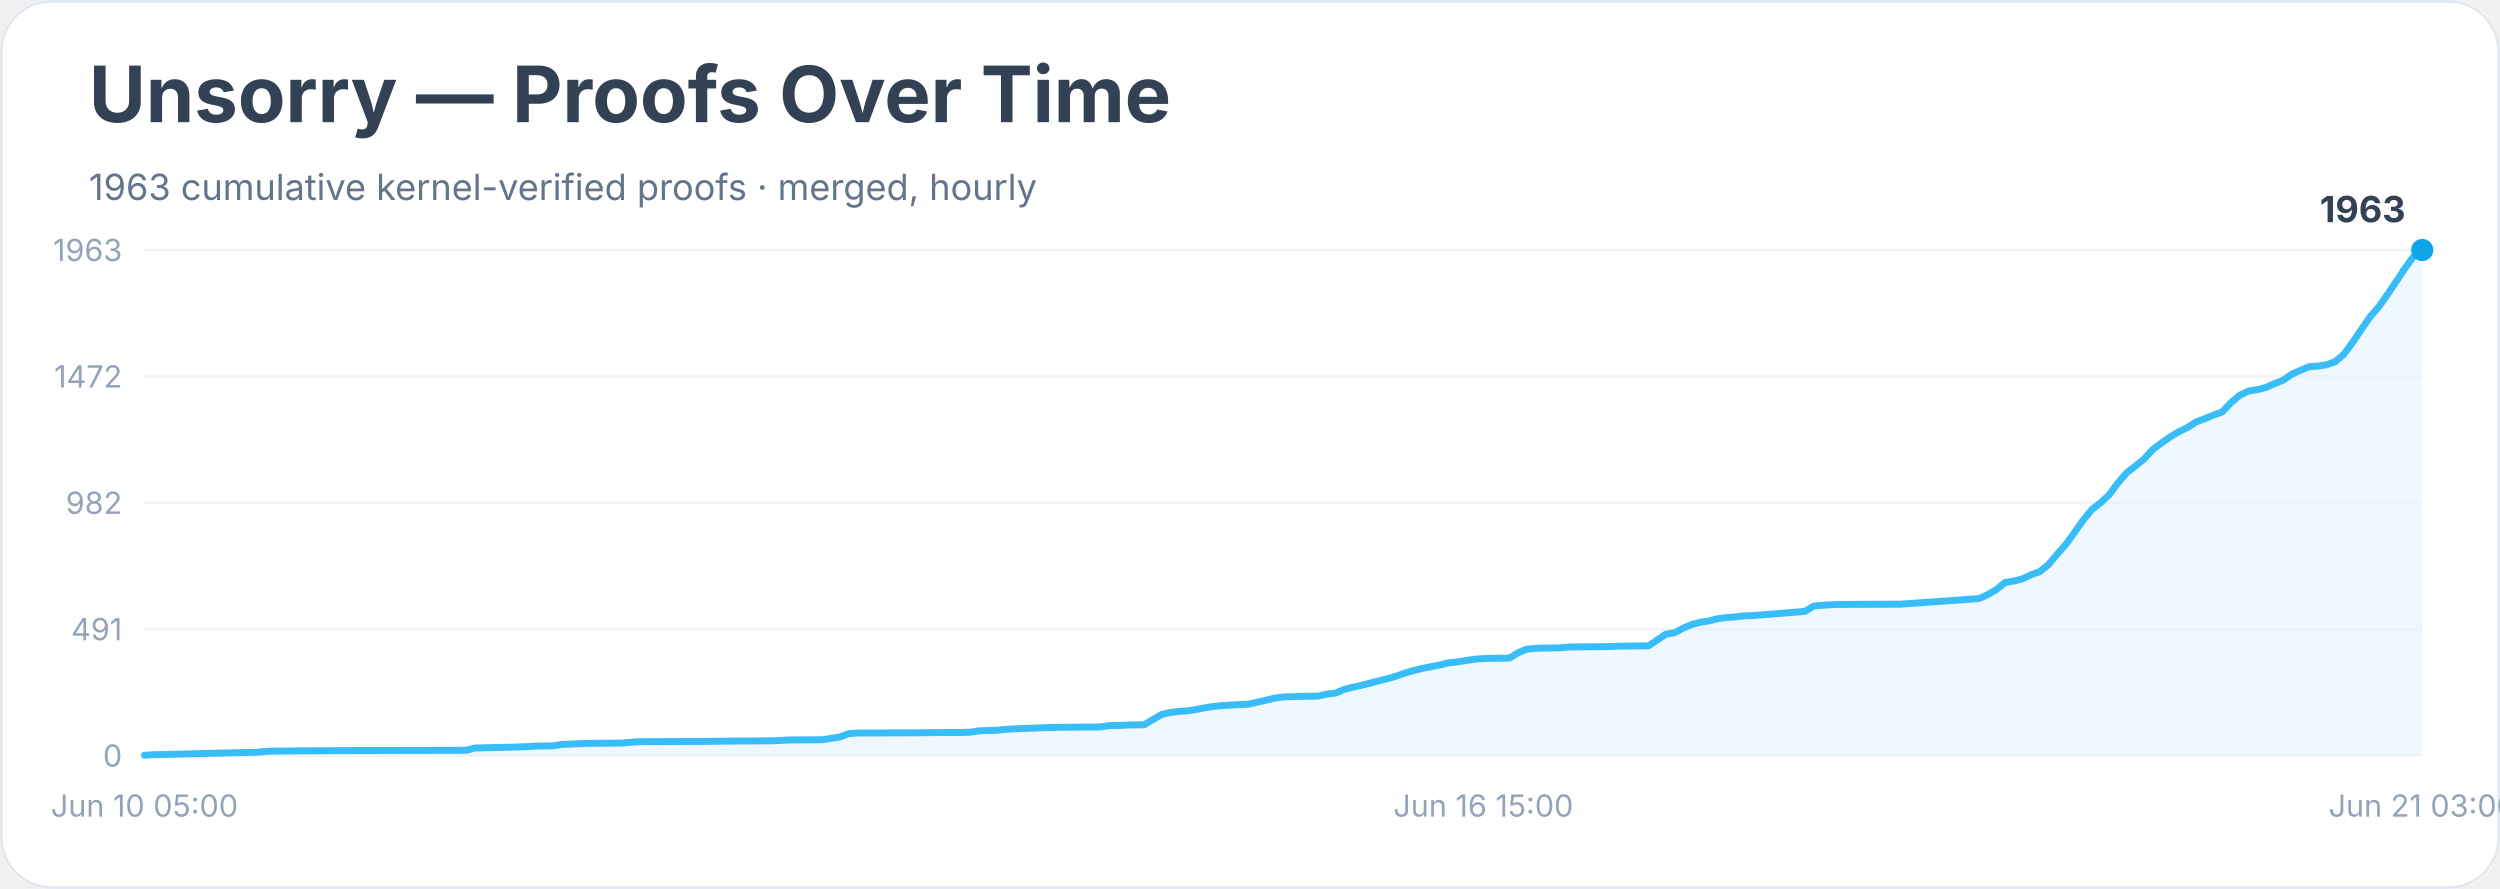
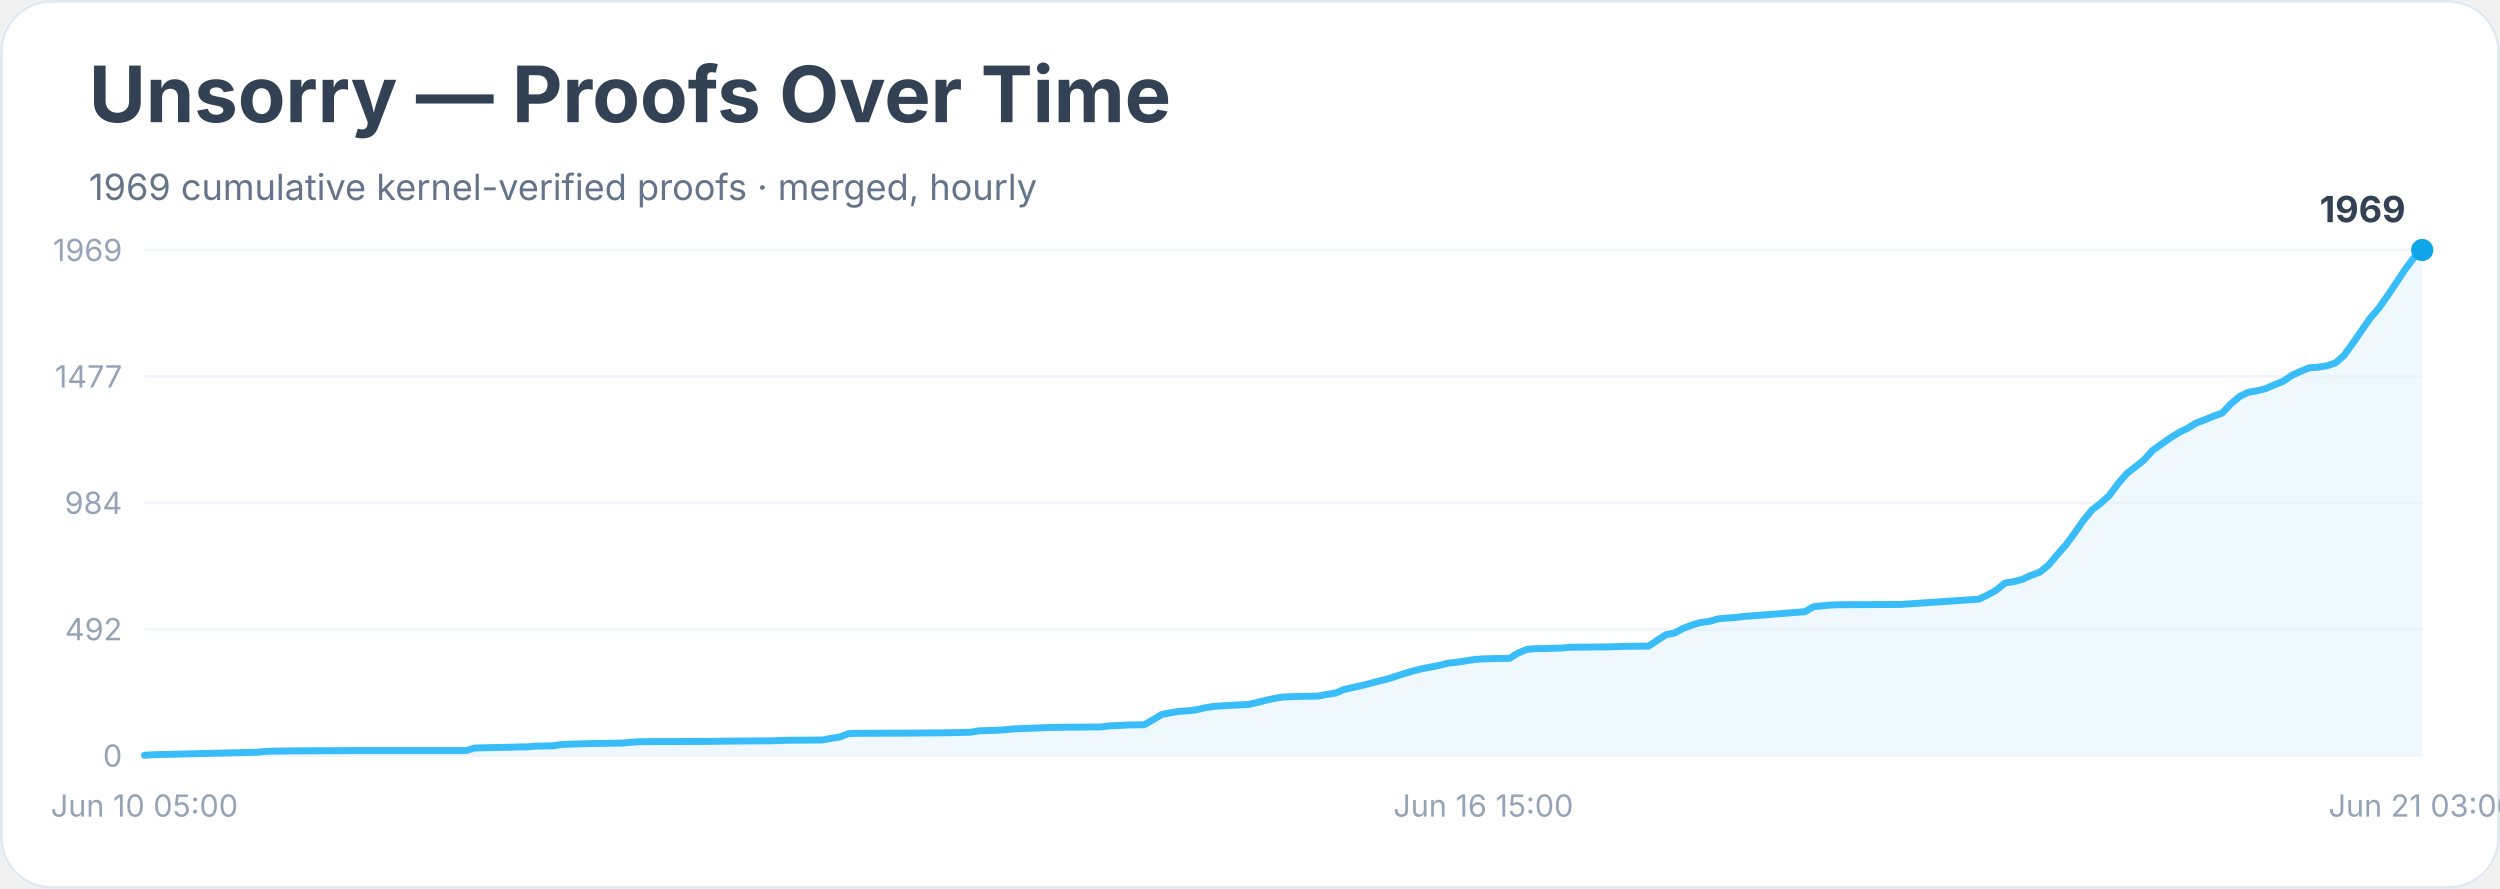
<svg xmlns="http://www.w3.org/2000/svg" width="900" height="320" viewBox="0 0 900 320" role="img" aria-labelledby="title desc">
  <rect width="900" height="100%" rx="18" fill="#ffffff" />
  <rect x="0.5" y="0.5" width="899" height="319" rx="18" fill="none" stroke="#e2e8f0" />
  <text x="32" y="44" font-family="Inter, system-ui, sans-serif" font-size="28" font-weight="700" fill="#334155">Unsorry — Proofs Over Time</text>
-   <text x="32" y="72" font-family="Inter, system-ui, sans-serif" font-size="13" fill="#64748b">1963 cumulative kernel-verified proofs · merged, hourly</text>
+   <text x="32" y="72" font-family="Inter, system-ui, sans-serif" font-size="13" fill="#64748b">1969 cumulative kernel-verified proofs · merged, hourly</text>
  <line x1="52" y1="272.0" x2="872" y2="272.0" stroke="#f1f5f9" />
  <text x="44" y="276.0" text-anchor="end" font-family="Inter, system-ui, sans-serif" font-size="11" fill="#94a3b8">0</text>
  <line x1="52" y1="226.5" x2="872" y2="226.5" stroke="#f1f5f9" />
-   <text x="44" y="230.5" text-anchor="end" font-family="Inter, system-ui, sans-serif" font-size="11" fill="#94a3b8">491</text>
+   <text x="44" y="230.5" text-anchor="end" font-family="Inter, system-ui, sans-serif" font-size="11" fill="#94a3b8">492</text>
  <line x1="52" y1="181.0" x2="872" y2="181.0" stroke="#f1f5f9" />
-   <text x="44" y="185.0" text-anchor="end" font-family="Inter, system-ui, sans-serif" font-size="11" fill="#94a3b8">982</text>
+   <text x="44" y="185.0" text-anchor="end" font-family="Inter, system-ui, sans-serif" font-size="11" fill="#94a3b8">984</text>
  <line x1="52" y1="135.5" x2="872" y2="135.5" stroke="#f1f5f9" />
-   <text x="44" y="139.5" text-anchor="end" font-family="Inter, system-ui, sans-serif" font-size="11" fill="#94a3b8">1472</text>
+   <text x="44" y="139.5" text-anchor="end" font-family="Inter, system-ui, sans-serif" font-size="11" fill="#94a3b8">1477</text>
  <line x1="52" y1="90.0" x2="872" y2="90.0" stroke="#f1f5f9" />
-   <text x="44" y="94.0" text-anchor="end" font-family="Inter, system-ui, sans-serif" font-size="11" fill="#94a3b8">1963</text>
-   <polygon points="52.0,272.0 52.0,271.9 55.1,271.7 92.7,270.8 95.8,270.5 98.9,270.4 108.3,270.3 127.1,270.2 167.8,270.1 170.9,269.3 174.1,269.2 183.5,269.0 186.6,268.9 189.7,268.8 192.8,268.6 199.1,268.5 202.2,268.0 211.6,267.6 224.1,267.5 227.3,267.2 230.4,267.0 255.4,266.9 261.7,266.8 277.3,266.7 280.5,266.6 283.6,266.4 296.1,266.3 299.3,265.8 302.4,265.3 305.5,264.1 308.6,263.9 330.5,263.8 339.9,263.7 346.2,263.7 349.3,263.6 352.5,263.1 355.6,263.0 358.7,262.9 361.8,262.6 365.0,262.4 377.5,261.9 383.8,261.8 396.3,261.7 399.4,261.2 402.5,261.2 405.7,261.0 411.9,260.9 415.1,259.0 418.2,257.2 421.3,256.5 424.4,256.1 427.6,255.9 430.7,255.4 433.8,254.8 437.0,254.3 440.1,254.0 443.2,253.8 449.5,253.5 452.6,252.8 455.7,252.1 458.9,251.3 462.0,250.9 468.3,250.7 474.5,250.6 477.6,249.9 480.8,249.5 483.9,248.2 487.0,247.4 490.2,246.7 493.3,245.9 496.4,245.1 499.6,244.3 502.7,243.4 505.8,242.3 508.9,241.4 512.1,240.6 515.2,240.0 518.3,239.4 521.5,238.6 524.6,238.3 527.7,237.8 530.9,237.3 534.0,237.1 537.1,237.0 543.4,236.9 546.5,235.0 549.6,233.7 552.8,233.4 555.9,233.3 562.2,233.2 565.3,232.9 577.8,232.8 584.1,232.6 593.5,232.5 596.6,230.4 599.7,228.3 602.8,227.8 606.0,226.1 609.1,224.8 612.2,224.0 615.4,223.5 618.5,222.7 621.6,222.3 624.7,222.1 627.9,221.7 631.0,221.6 649.8,220.1 652.9,218.2 656.0,217.9 659.2,217.7 662.3,217.6 684.2,217.5 712.4,215.5 715.5,214.1 718.6,212.3 721.8,209.7 724.9,209.2 728.0,208.4 731.2,206.9 734.3,205.8 737.4,203.3 740.5,199.6 743.7,196.0 746.8,191.7 749.9,187.3 753.1,183.4 756.2,181.0 759.3,178.1 762.5,173.8 765.6,170.2 768.7,167.8 771.8,165.3 775.0,161.8 778.1,159.5 781.2,157.3 784.4,155.4 787.5,153.9 790.6,151.9 793.8,150.7 796.9,149.4 800.0,148.3 803.1,145.0 806.3,142.3 809.4,140.8 812.5,140.3 815.7,139.5 818.8,138.1 821.9,136.9 825.1,134.7 828.2,133.3 831.3,132.0 834.4,131.8 837.6,131.3 840.7,130.2 843.8,127.5 847.0,123.2 850.1,118.6 853.2,114.1 856.4,110.4 859.5,106.0 862.6,101.4 865.7,96.7 868.9,92.3 872.0,90.0 872.0,272.0" fill="#e0f2fe" opacity="0.55" />
-   <polyline points="52.0,271.9 55.1,271.7 92.7,270.8 95.8,270.5 98.9,270.4 108.3,270.3 127.1,270.2 167.8,270.1 170.9,269.3 174.1,269.2 183.5,269.0 186.6,268.9 189.7,268.8 192.8,268.6 199.1,268.5 202.2,268.0 211.6,267.6 224.1,267.5 227.3,267.2 230.4,267.0 255.4,266.9 261.7,266.8 277.3,266.7 280.5,266.6 283.6,266.4 296.1,266.3 299.3,265.8 302.4,265.3 305.5,264.1 308.6,263.9 330.5,263.8 339.9,263.7 346.2,263.7 349.3,263.6 352.5,263.1 355.6,263.0 358.7,262.9 361.8,262.6 365.0,262.4 377.5,261.9 383.8,261.8 396.3,261.7 399.4,261.2 402.5,261.2 405.7,261.0 411.9,260.9 415.1,259.0 418.2,257.2 421.3,256.5 424.4,256.1 427.6,255.9 430.7,255.4 433.8,254.8 437.0,254.3 440.1,254.0 443.2,253.8 449.5,253.5 452.6,252.8 455.7,252.1 458.9,251.3 462.0,250.9 468.3,250.7 474.5,250.6 477.6,249.9 480.8,249.5 483.9,248.2 487.0,247.4 490.2,246.7 493.3,245.9 496.4,245.1 499.6,244.3 502.7,243.4 505.8,242.3 508.9,241.4 512.1,240.6 515.2,240.0 518.3,239.4 521.5,238.6 524.6,238.3 527.7,237.8 530.9,237.3 534.0,237.1 537.1,237.0 543.4,236.9 546.5,235.0 549.6,233.7 552.8,233.4 555.9,233.3 562.2,233.2 565.3,232.9 577.8,232.8 584.1,232.6 593.5,232.5 596.6,230.4 599.7,228.3 602.8,227.8 606.0,226.1 609.1,224.8 612.2,224.0 615.4,223.5 618.5,222.7 621.6,222.3 624.7,222.1 627.9,221.7 631.0,221.6 649.8,220.1 652.9,218.2 656.0,217.9 659.2,217.7 662.3,217.6 684.2,217.5 712.4,215.5 715.5,214.1 718.6,212.3 721.8,209.7 724.9,209.2 728.0,208.4 731.2,206.9 734.3,205.8 737.4,203.3 740.5,199.6 743.7,196.0 746.8,191.7 749.9,187.3 753.1,183.4 756.2,181.0 759.3,178.1 762.5,173.8 765.6,170.2 768.7,167.8 771.8,165.3 775.0,161.8 778.1,159.5 781.2,157.3 784.4,155.4 787.5,153.9 790.6,151.9 793.8,150.7 796.9,149.4 800.0,148.3 803.1,145.0 806.3,142.3 809.4,140.8 812.5,140.3 815.7,139.5 818.8,138.1 821.9,136.9 825.1,134.7 828.2,133.3 831.3,132.0 834.4,131.8 837.6,131.3 840.7,130.2 843.8,127.5 847.0,123.2 850.1,118.6 853.2,114.1 856.4,110.4 859.5,106.0 862.6,101.4 865.7,96.7 868.9,92.3 872.0,90.0" fill="none" stroke="#38bdf8" stroke-width="2.5" stroke-linejoin="round" stroke-linecap="round" />
+   <text x="44" y="94.0" text-anchor="end" font-family="Inter, system-ui, sans-serif" font-size="11" fill="#94a3b8">1969</text>
+   <polygon points="52.0,272.0 52.0,271.9 55.1,271.7 92.7,270.8 95.8,270.5 98.9,270.4 108.3,270.3 127.1,270.2 167.8,270.2 170.9,269.3 174.1,269.2 183.5,269.0 186.6,268.9 189.7,268.9 192.8,268.6 199.1,268.5 202.2,268.0 211.6,267.7 224.1,267.5 227.3,267.2 230.4,267.0 255.4,266.9 261.7,266.8 277.3,266.7 280.5,266.6 283.6,266.5 296.1,266.4 299.3,265.8 302.4,265.3 305.5,264.1 308.6,264.0 330.5,263.9 339.9,263.8 346.2,263.7 349.3,263.6 352.5,263.1 355.6,263.0 358.7,262.9 361.8,262.7 365.0,262.4 377.5,261.9 383.8,261.8 396.3,261.7 399.4,261.3 402.5,261.2 405.7,261.0 411.9,260.9 415.1,259.1 418.2,257.2 421.3,256.6 424.4,256.1 427.6,255.9 430.7,255.5 433.8,254.8 437.0,254.3 440.1,254.1 443.2,253.9 449.5,253.6 452.6,252.9 455.7,252.1 458.9,251.4 462.0,250.9 468.3,250.7 474.5,250.6 477.6,250.0 480.8,249.5 483.9,248.2 487.0,247.5 490.2,246.8 493.3,246.0 496.4,245.2 499.6,244.4 502.7,243.4 505.8,242.4 508.9,241.5 512.1,240.7 515.2,240.1 518.3,239.5 521.5,238.7 524.6,238.4 527.7,237.9 530.9,237.4 534.0,237.2 537.1,237.1 543.4,237.0 546.5,235.1 549.6,233.8 552.8,233.5 555.9,233.5 562.2,233.3 565.3,233.0 577.8,232.9 584.1,232.7 593.5,232.6 596.6,230.5 599.7,228.5 602.8,227.9 606.0,226.2 609.1,225.0 612.2,224.1 615.4,223.7 618.5,222.8 621.6,222.5 624.7,222.3 627.9,221.9 631.0,221.7 649.8,220.2 652.9,218.4 656.0,218.1 659.2,217.8 662.3,217.7 684.2,217.6 712.4,215.7 715.5,214.2 718.6,212.5 721.8,209.9 724.9,209.4 728.0,208.6 731.2,207.1 734.3,206.0 737.4,203.5 740.5,199.8 743.7,196.2 746.8,192.0 749.9,187.5 753.1,183.6 756.2,181.2 759.3,178.4 762.5,174.1 765.6,170.5 768.7,168.1 771.8,165.6 775.0,162.1 778.1,159.9 781.2,157.7 784.4,155.7 787.5,154.2 790.6,152.3 793.8,151.1 796.9,149.8 800.0,148.7 803.1,145.4 806.3,142.7 809.4,141.2 812.5,140.7 815.7,139.9 818.8,138.5 821.9,137.3 825.1,135.1 828.2,133.7 831.3,132.4 834.4,132.2 837.6,131.7 840.7,130.7 843.8,128.0 847.0,123.6 850.1,119.1 853.2,114.6 856.4,110.9 859.5,106.5 862.6,101.9 865.7,97.2 868.9,92.9 872.0,90.0 872.0,272.0" fill="#e0f2fe" opacity="0.55" />
+   <polyline points="52.0,271.9 55.1,271.7 92.7,270.8 95.8,270.5 98.9,270.4 108.3,270.3 127.1,270.2 167.8,270.2 170.9,269.3 174.1,269.2 183.5,269.0 186.6,268.9 189.7,268.9 192.8,268.6 199.1,268.5 202.2,268.0 211.6,267.7 224.1,267.5 227.3,267.2 230.4,267.0 255.4,266.9 261.7,266.8 277.3,266.7 280.5,266.6 283.6,266.5 296.1,266.4 299.3,265.8 302.4,265.3 305.5,264.1 308.6,264.0 330.5,263.9 339.9,263.8 346.2,263.7 349.3,263.6 352.5,263.1 355.6,263.0 358.7,262.9 361.8,262.7 365.0,262.4 377.5,261.9 383.8,261.8 396.3,261.7 399.4,261.3 402.5,261.2 405.7,261.0 411.9,260.9 415.1,259.1 418.2,257.2 421.3,256.6 424.4,256.1 427.6,255.9 430.7,255.5 433.8,254.8 437.0,254.3 440.1,254.1 443.2,253.9 449.5,253.6 452.6,252.9 455.7,252.1 458.9,251.4 462.0,250.9 468.3,250.7 474.5,250.6 477.6,250.0 480.8,249.5 483.9,248.2 487.0,247.5 490.2,246.8 493.3,246.0 496.4,245.2 499.6,244.4 502.7,243.4 505.8,242.4 508.9,241.5 512.1,240.7 515.2,240.1 518.3,239.5 521.5,238.7 524.6,238.4 527.7,237.9 530.9,237.4 534.0,237.2 537.1,237.1 543.4,237.0 546.5,235.1 549.6,233.8 552.8,233.5 555.9,233.5 562.2,233.3 565.3,233.0 577.8,232.9 584.1,232.7 593.5,232.6 596.6,230.5 599.7,228.5 602.8,227.9 606.0,226.2 609.1,225.0 612.2,224.1 615.4,223.7 618.5,222.8 621.6,222.5 624.7,222.3 627.9,221.9 631.0,221.7 649.8,220.2 652.9,218.4 656.0,218.1 659.2,217.8 662.3,217.7 684.2,217.6 712.4,215.7 715.5,214.2 718.6,212.5 721.8,209.9 724.9,209.4 728.0,208.6 731.2,207.1 734.3,206.0 737.4,203.5 740.5,199.8 743.7,196.2 746.8,192.0 749.9,187.5 753.1,183.6 756.2,181.2 759.3,178.4 762.5,174.1 765.6,170.5 768.7,168.1 771.8,165.6 775.0,162.1 778.1,159.9 781.2,157.7 784.4,155.7 787.5,154.2 790.6,152.3 793.8,151.1 796.9,149.8 800.0,148.7 803.1,145.4 806.3,142.7 809.4,141.2 812.5,140.7 815.7,139.9 818.8,138.5 821.9,137.3 825.1,135.1 828.2,133.7 831.3,132.4 834.4,132.2 837.6,131.7 840.7,130.7 843.8,128.0 847.0,123.6 850.1,119.1 853.2,114.6 856.4,110.9 859.5,106.5 862.6,101.9 865.7,97.2 868.9,92.9 872.0,90.0" fill="none" stroke="#38bdf8" stroke-width="2.5" stroke-linejoin="round" stroke-linecap="round" />
  <circle cx="872.0" cy="90.0" r="4" fill="#0ea5e9" />
-   <text x="866.0" y="80.0" text-anchor="end" font-family="Inter, system-ui, sans-serif" font-size="13" font-weight="700" fill="#334155">1963</text>
+   <text x="866.0" y="80.0" text-anchor="end" font-family="Inter, system-ui, sans-serif" font-size="13" font-weight="700" fill="#334155">1969</text>
  <text x="52.0" y="294" text-anchor="middle" font-family="Inter, system-ui, sans-serif" font-size="11" fill="#94a3b8">Jun 10 05:00</text>
  <text x="534.0" y="294" text-anchor="middle" font-family="Inter, system-ui, sans-serif" font-size="11" fill="#94a3b8">Jun 16 15:00</text>
  <text x="872.0" y="294" text-anchor="middle" font-family="Inter, system-ui, sans-serif" font-size="11" fill="#94a3b8">Jun 21 03:00</text>
</svg>
